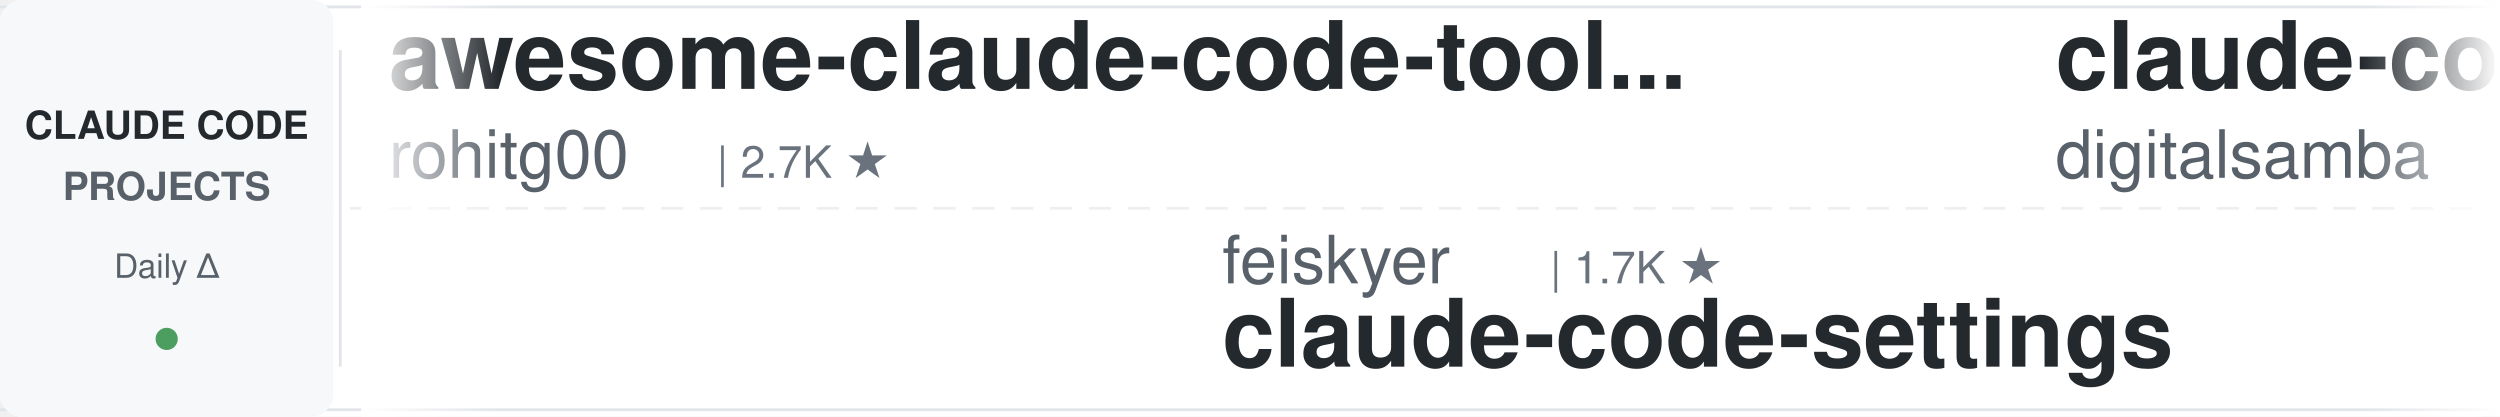
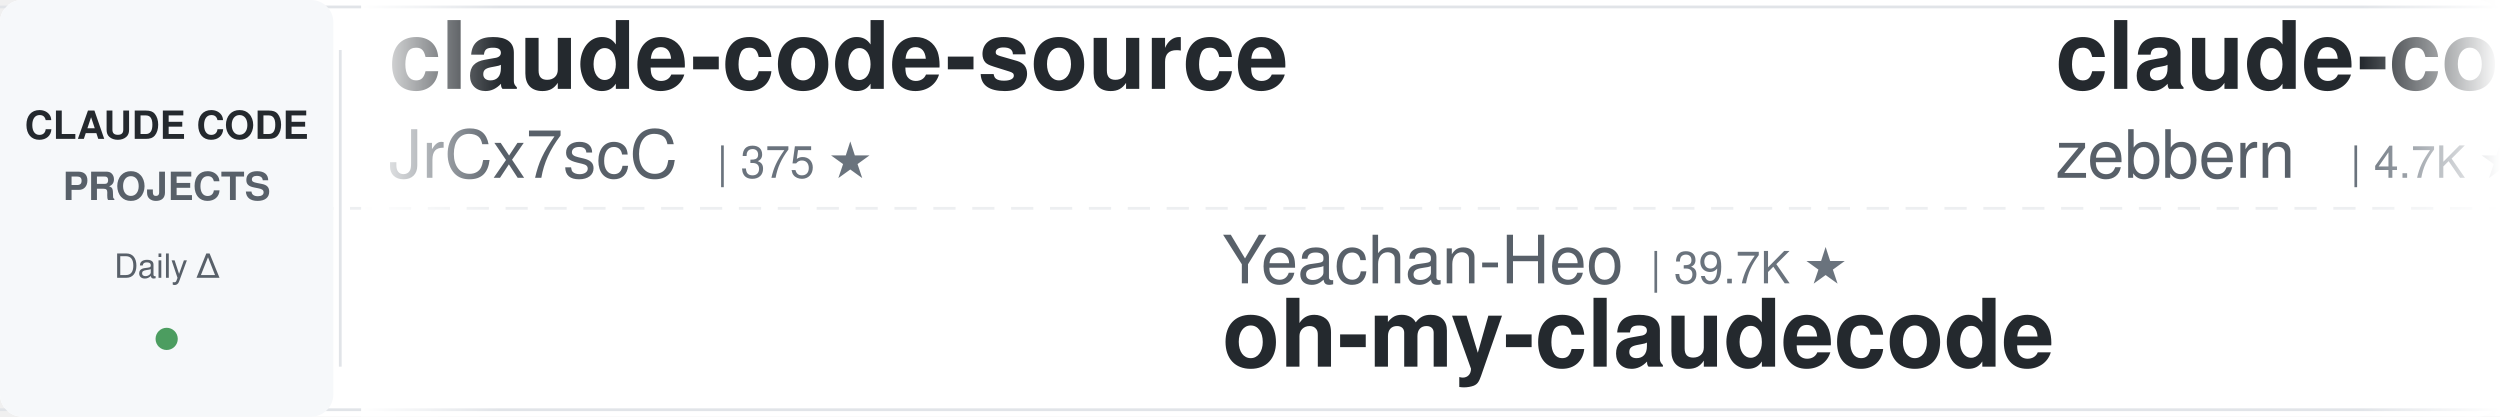
<svg xmlns="http://www.w3.org/2000/svg" width="900" height="150">
  <defs>
    <linearGradient id="leftFade" x1="0%" y1="0%" x2="100%" y2="0%">
      <stop offset="0%" style="stop-color:#ffffff;stop-opacity:1" />
      <stop offset="100%" style="stop-color:#ffffff;stop-opacity:0" />
    </linearGradient>
    <linearGradient id="rightFade" x1="0%" y1="0%" x2="100%" y2="0%">
      <stop offset="0%" style="stop-color:#ffffff;stop-opacity:0" />
      <stop offset="100%" style="stop-color:#ffffff;stop-opacity:1" />
    </linearGradient>
  </defs>
  <rect width="900" height="150" fill="#ffffff" rx="8" />
  <rect x="0" y="2" width="900" height="1" fill="#e1e4e8" />
  <rect x="0" y="147" width="900" height="1" fill="#e1e4e8" />
  <line x1="0" y1="75" x2="900" y2="75" stroke="#e1e4e8" stroke-width="1" stroke-dasharray="8 6" opacity="0.6" />
  <rect x="0" y="0" width="120" height="150" fill="#f6f8fa" rx="8" />
  <text x="60" y="50" font-family="-apple-system, BlinkMacSystemFont, 'Segoe UI', Helvetica, Arial, sans-serif" font-size="14" font-weight="600" fill="#24292e" text-anchor="middle">CLAUDE CODE</text>
  <text x="60" y="72" font-family="-apple-system, BlinkMacSystemFont, 'Segoe UI', Helvetica, Arial, sans-serif" font-size="14" font-weight="600" fill="#586069" text-anchor="middle">PROJECTS</text>
  <text x="60" y="100" font-family="-apple-system, BlinkMacSystemFont, 'Segoe UI', Helvetica, Arial, sans-serif" font-size="12" font-weight="500" fill="#586069" text-anchor="middle">Daily Δ</text>
  <circle cx="60" cy="122" r="4" fill="#22863a" opacity="0.8" />
  <rect x="122" y="18" width="1" height="114" fill="#e1e4e8" />
  <clipPath id="tickerClip">
    <rect x="130" y="0" width="770" height="150" />
  </clipPath>
  <g clip-path="url(#tickerClip)">
    <g id="tickerItems">
      <animateTransform attributeName="transform" attributeType="XML" type="translate" from="0 0" to="-3000 0" dur="54s" repeatCount="indefinite" />
      <g transform="translate(0, 0)">
-         <text x="140" y="32" font-family="-apple-system, BlinkMacSystemFont, 'Segoe UI', Helvetica, Arial, sans-serif" font-size="34" font-weight="600" fill="#24292e">awesome-claude-code-tool...</text>
-         <text x="140" y="64" font-family="-apple-system, BlinkMacSystemFont, 'Segoe UI', Helvetica, Arial, sans-serif" font-size="24" font-weight="400" fill="#586069">rohitg00</text>
-         <text x="258" y="64" font-family="-apple-system, BlinkMacSystemFont, 'Segoe UI', Helvetica, Arial, sans-serif" font-size="16" font-weight="500" fill="#6a737d">| 2.7K ★</text>
+         <text x="140" y="32" font-family="-apple-system, BlinkMacSystemFont, 'Segoe UI', Helvetica, Arial, sans-serif" font-size="34" font-weight="600" fill="#24292e">claude-code-source</text>
+         <text x="140" y="64" font-family="-apple-system, BlinkMacSystemFont, 'Segoe UI', Helvetica, Arial, sans-serif" font-size="24" font-weight="400" fill="#586069">JrCx7scC</text>
+         <text x="258" y="64" font-family="-apple-system, BlinkMacSystemFont, 'Segoe UI', Helvetica, Arial, sans-serif" font-size="16" font-weight="500" fill="#6a737d">| 375 ★</text>
      </g>
      <g transform="translate(300, 0)">
-         <text x="140" y="102" font-family="-apple-system, BlinkMacSystemFont, 'Segoe UI', Helvetica, Arial, sans-serif" font-size="24" font-weight="400" fill="#586069">feiskyer</text>
-         <text x="258" y="102" font-family="-apple-system, BlinkMacSystemFont, 'Segoe UI', Helvetica, Arial, sans-serif" font-size="16" font-weight="500" fill="#6a737d">| 1.7K ★</text>
-         <text x="140" y="132" font-family="-apple-system, BlinkMacSystemFont, 'Segoe UI', Helvetica, Arial, sans-serif" font-size="34" font-weight="600" fill="#24292e">claude-code-settings</text>
+         <text x="140" y="102" font-family="-apple-system, BlinkMacSystemFont, 'Segoe UI', Helvetica, Arial, sans-serif" font-size="24" font-weight="400" fill="#586069">Yeachan-Heo</text>
+         <text x="294" y="102" font-family="-apple-system, BlinkMacSystemFont, 'Segoe UI', Helvetica, Arial, sans-serif" font-size="16" font-weight="500" fill="#6a737d">| 39.7K ★</text>
+         <text x="140" y="132" font-family="-apple-system, BlinkMacSystemFont, 'Segoe UI', Helvetica, Arial, sans-serif" font-size="34" font-weight="600" fill="#24292e">oh-my-claudecode</text>
      </g>
      <g transform="translate(600, 0)">
-         <text x="140" y="32" font-family="-apple-system, BlinkMacSystemFont, 'Segoe UI', Helvetica, Arial, sans-serif" font-size="34" font-weight="600" fill="#24292e">claude-code-video-toolki...</text>
-         <text x="140" y="64" font-family="-apple-system, BlinkMacSystemFont, 'Segoe UI', Helvetica, Arial, sans-serif" font-size="24" font-weight="400" fill="#586069">digitalsamba</text>
-         <text x="306" y="64" font-family="-apple-system, BlinkMacSystemFont, 'Segoe UI', Helvetica, Arial, sans-serif" font-size="16" font-weight="500" fill="#6a737d">| 2.2K ★</text>
+         <text x="140" y="32" font-family="-apple-system, BlinkMacSystemFont, 'Segoe UI', Helvetica, Arial, sans-serif" font-size="34" font-weight="600" fill="#24292e">claude-code-guide</text>
+         <text x="140" y="64" font-family="-apple-system, BlinkMacSystemFont, 'Segoe UI', Helvetica, Arial, sans-serif" font-size="24" font-weight="400" fill="#586069">zebbern</text>
+         <text x="246" y="64" font-family="-apple-system, BlinkMacSystemFont, 'Segoe UI', Helvetica, Arial, sans-serif" font-size="16" font-weight="500" fill="#6a737d">| 4.7K ★</text>
      </g>
      <g transform="translate(900, 0)">
-         <text x="140" y="102" font-family="-apple-system, BlinkMacSystemFont, 'Segoe UI', Helvetica, Arial, sans-serif" font-size="24" font-weight="400" fill="#586069">huangjia2019</text>
-         <text x="306" y="102" font-family="-apple-system, BlinkMacSystemFont, 'Segoe UI', Helvetica, Arial, sans-serif" font-size="16" font-weight="500" fill="#6a737d">| 1.1K ★</text>
-         <text x="140" y="132" font-family="-apple-system, BlinkMacSystemFont, 'Segoe UI', Helvetica, Arial, sans-serif" font-size="34" font-weight="600" fill="#24292e">claude-code-engineering</text>
+         <text x="140" y="102" font-family="-apple-system, BlinkMacSystemFont, 'Segoe UI', Helvetica, Arial, sans-serif" font-size="24" font-weight="400" fill="#586069">FlorianBruniaux</text>
+         <text x="342" y="102" font-family="-apple-system, BlinkMacSystemFont, 'Segoe UI', Helvetica, Arial, sans-serif" font-size="16" font-weight="500" fill="#6a737d">| 6.1K ★</text>
+         <text x="140" y="132" font-family="-apple-system, BlinkMacSystemFont, 'Segoe UI', Helvetica, Arial, sans-serif" font-size="34" font-weight="600" fill="#24292e">claude-code-ultimate-gui...</text>
      </g>
      <g transform="translate(1200, 0)">
-         <text x="140" y="32" font-family="-apple-system, BlinkMacSystemFont, 'Segoe UI', Helvetica, Arial, sans-serif" font-size="34" font-weight="600" fill="#24292e">ECC</text>
-         <text x="140" y="64" font-family="-apple-system, BlinkMacSystemFont, 'Segoe UI', Helvetica, Arial, sans-serif" font-size="24" font-weight="400" fill="#586069">affaan-m</text>
-         <text x="258" y="64" font-family="-apple-system, BlinkMacSystemFont, 'Segoe UI', Helvetica, Arial, sans-serif" font-size="16" font-weight="500" fill="#6a737d">| 274.5K ★</text>
+         <text x="140" y="32" font-family="-apple-system, BlinkMacSystemFont, 'Segoe UI', Helvetica, Arial, sans-serif" font-size="34" font-weight="600" fill="#24292e">claude-code-base-action</text>
+         <text x="140" y="64" font-family="-apple-system, BlinkMacSystemFont, 'Segoe UI', Helvetica, Arial, sans-serif" font-size="24" font-weight="400" fill="#586069">anthropics</text>
+         <text x="282" y="64" font-family="-apple-system, BlinkMacSystemFont, 'Segoe UI', Helvetica, Arial, sans-serif" font-size="16" font-weight="500" fill="#6a737d">| 997 ★</text>
      </g>
      <g transform="translate(1500, 0)">
+         <text x="140" y="102" font-family="-apple-system, BlinkMacSystemFont, 'Segoe UI', Helvetica, Arial, sans-serif" font-size="24" font-weight="400" fill="#586069">edmund-io</text>
+         <text x="270" y="102" font-family="-apple-system, BlinkMacSystemFont, 'Segoe UI', Helvetica, Arial, sans-serif" font-size="16" font-weight="500" fill="#6a737d">| 1.5K ★</text>
+         <text x="140" y="132" font-family="-apple-system, BlinkMacSystemFont, 'Segoe UI', Helvetica, Arial, sans-serif" font-size="34" font-weight="600" fill="#24292e">edmunds-claude-code</text>
+       </g>
+       <g transform="translate(1800, 0)">
+         <text x="140" y="32" font-family="-apple-system, BlinkMacSystemFont, 'Segoe UI', Helvetica, Arial, sans-serif" font-size="34" font-weight="600" fill="#24292e">sc-claude-code-files</text>
+         <text x="140" y="64" font-family="-apple-system, BlinkMacSystemFont, 'Segoe UI', Helvetica, Arial, sans-serif" font-size="24" font-weight="400" fill="#586069">https-deeplearning-ai</text>
+         <text x="414" y="64" font-family="-apple-system, BlinkMacSystemFont, 'Segoe UI', Helvetica, Arial, sans-serif" font-size="16" font-weight="500" fill="#6a737d">| 554 ★</text>
+       </g>
+       <g transform="translate(2100, 0)">
+         <text x="140" y="102" font-family="-apple-system, BlinkMacSystemFont, 'Segoe UI', Helvetica, Arial, sans-serif" font-size="24" font-weight="400" fill="#586069">luyao618</text>
+         <text x="258" y="102" font-family="-apple-system, BlinkMacSystemFont, 'Segoe UI', Helvetica, Arial, sans-serif" font-size="16" font-weight="500" fill="#6a737d">| 1.7K ★</text>
+         <text x="140" y="132" font-family="-apple-system, BlinkMacSystemFont, 'Segoe UI', Helvetica, Arial, sans-serif" font-size="34" font-weight="600" fill="#24292e">Claude-Code-Source-Study</text>
+       </g>
+       <g transform="translate(2400, 0)">
+         <text x="140" y="32" font-family="-apple-system, BlinkMacSystemFont, 'Segoe UI', Helvetica, Arial, sans-serif" font-size="34" font-weight="600" fill="#24292e">claude-code-best-practic...</text>
+         <text x="140" y="64" font-family="-apple-system, BlinkMacSystemFont, 'Segoe UI', Helvetica, Arial, sans-serif" font-size="24" font-weight="400" fill="#586069">shanraisshan</text>
+         <text x="306" y="64" font-family="-apple-system, BlinkMacSystemFont, 'Segoe UI', Helvetica, Arial, sans-serif" font-size="16" font-weight="500" fill="#6a737d">| 67.2K ★</text>
+       </g>
+       <g transform="translate(2700, 0)">
+         <text x="140" y="102" font-family="-apple-system, BlinkMacSystemFont, 'Segoe UI', Helvetica, Arial, sans-serif" font-size="24" font-weight="400" fill="#586069">ccplugins</text>
+         <text x="270" y="102" font-family="-apple-system, BlinkMacSystemFont, 'Segoe UI', Helvetica, Arial, sans-serif" font-size="16" font-weight="500" fill="#6a737d">| 968 ★</text>
+         <text x="140" y="132" font-family="-apple-system, BlinkMacSystemFont, 'Segoe UI', Helvetica, Arial, sans-serif" font-size="34" font-weight="600" fill="#24292e">awesome-claude-code-plug...</text>
+       </g>
+       <g transform="translate(3000, 0)">
+         <text x="140" y="32" font-family="-apple-system, BlinkMacSystemFont, 'Segoe UI', Helvetica, Arial, sans-serif" font-size="34" font-weight="600" fill="#24292e">claude-code-source</text>
+         <text x="140" y="64" font-family="-apple-system, BlinkMacSystemFont, 'Segoe UI', Helvetica, Arial, sans-serif" font-size="24" font-weight="400" fill="#586069">JrCx7scC</text>
+         <text x="258" y="64" font-family="-apple-system, BlinkMacSystemFont, 'Segoe UI', Helvetica, Arial, sans-serif" font-size="16" font-weight="500" fill="#6a737d">| 375 ★</text>
+       </g>
+       <g transform="translate(3300, 0)">
        <text x="140" y="102" font-family="-apple-system, BlinkMacSystemFont, 'Segoe UI', Helvetica, Arial, sans-serif" font-size="24" font-weight="400" fill="#586069">Yeachan-Heo</text>
-         <text x="294" y="102" font-family="-apple-system, BlinkMacSystemFont, 'Segoe UI', Helvetica, Arial, sans-serif" font-size="16" font-weight="500" fill="#6a737d">| 39.6K ★</text>
+         <text x="294" y="102" font-family="-apple-system, BlinkMacSystemFont, 'Segoe UI', Helvetica, Arial, sans-serif" font-size="16" font-weight="500" fill="#6a737d">| 39.7K ★</text>
        <text x="140" y="132" font-family="-apple-system, BlinkMacSystemFont, 'Segoe UI', Helvetica, Arial, sans-serif" font-size="34" font-weight="600" fill="#24292e">oh-my-claudecode</text>
      </g>
-       <g transform="translate(1800, 0)">
-         <text x="140" y="32" font-family="-apple-system, BlinkMacSystemFont, 'Segoe UI', Helvetica, Arial, sans-serif" font-size="34" font-weight="600" fill="#24292e">pi-vs-claude-code</text>
-         <text x="140" y="64" font-family="-apple-system, BlinkMacSystemFont, 'Segoe UI', Helvetica, Arial, sans-serif" font-size="24" font-weight="400" fill="#586069">disler</text>
-         <text x="234" y="64" font-family="-apple-system, BlinkMacSystemFont, 'Segoe UI', Helvetica, Arial, sans-serif" font-size="16" font-weight="500" fill="#6a737d">| 1.7K ★</text>
-       </g>
-       <g transform="translate(2100, 0)">
-         <text x="140" y="102" font-family="-apple-system, BlinkMacSystemFont, 'Segoe UI', Helvetica, Arial, sans-serif" font-size="24" font-weight="400" fill="#586069">wanshuiyin</text>
-         <text x="282" y="102" font-family="-apple-system, BlinkMacSystemFont, 'Segoe UI', Helvetica, Arial, sans-serif" font-size="16" font-weight="500" fill="#6a737d">| 17.1K ★</text>
-         <text x="140" y="132" font-family="-apple-system, BlinkMacSystemFont, 'Segoe UI', Helvetica, Arial, sans-serif" font-size="34" font-weight="600" fill="#24292e">Auto-claude-code-researc...</text>
-       </g>
-       <g transform="translate(2400, 0)">
-         <text x="140" y="32" font-family="-apple-system, BlinkMacSystemFont, 'Segoe UI', Helvetica, Arial, sans-serif" font-size="34" font-weight="600" fill="#24292e">claude-code-spec-workflo...</text>
-         <text x="140" y="64" font-family="-apple-system, BlinkMacSystemFont, 'Segoe UI', Helvetica, Arial, sans-serif" font-size="24" font-weight="400" fill="#586069">Pimzino</text>
-         <text x="246" y="64" font-family="-apple-system, BlinkMacSystemFont, 'Segoe UI', Helvetica, Arial, sans-serif" font-size="16" font-weight="500" fill="#6a737d">| 3.9K ★</text>
-       </g>
-       <g transform="translate(2700, 0)">
-         <text x="140" y="102" font-family="-apple-system, BlinkMacSystemFont, 'Segoe UI', Helvetica, Arial, sans-serif" font-size="24" font-weight="400" fill="#586069">Windy3f3f3f3f</text>
-         <text x="318" y="102" font-family="-apple-system, BlinkMacSystemFont, 'Segoe UI', Helvetica, Arial, sans-serif" font-size="16" font-weight="500" fill="#6a737d">| 3.7K ★</text>
-         <text x="140" y="132" font-family="-apple-system, BlinkMacSystemFont, 'Segoe UI', Helvetica, Arial, sans-serif" font-size="34" font-weight="600" fill="#24292e">how-claude-code-works</text>
-       </g>
-       <g transform="translate(3000, 0)">
-         <text x="140" y="32" font-family="-apple-system, BlinkMacSystemFont, 'Segoe UI', Helvetica, Arial, sans-serif" font-size="34" font-weight="600" fill="#24292e">awesome-claude-code-tool...</text>
-         <text x="140" y="64" font-family="-apple-system, BlinkMacSystemFont, 'Segoe UI', Helvetica, Arial, sans-serif" font-size="24" font-weight="400" fill="#586069">rohitg00</text>
-         <text x="258" y="64" font-family="-apple-system, BlinkMacSystemFont, 'Segoe UI', Helvetica, Arial, sans-serif" font-size="16" font-weight="500" fill="#6a737d">| 2.7K ★</text>
-       </g>
-       <g transform="translate(3300, 0)">
-         <text x="140" y="102" font-family="-apple-system, BlinkMacSystemFont, 'Segoe UI', Helvetica, Arial, sans-serif" font-size="24" font-weight="400" fill="#586069">feiskyer</text>
-         <text x="258" y="102" font-family="-apple-system, BlinkMacSystemFont, 'Segoe UI', Helvetica, Arial, sans-serif" font-size="16" font-weight="500" fill="#6a737d">| 1.7K ★</text>
-         <text x="140" y="132" font-family="-apple-system, BlinkMacSystemFont, 'Segoe UI', Helvetica, Arial, sans-serif" font-size="34" font-weight="600" fill="#24292e">claude-code-settings</text>
-       </g>
      <g transform="translate(3600, 0)">
-         <text x="140" y="32" font-family="-apple-system, BlinkMacSystemFont, 'Segoe UI', Helvetica, Arial, sans-serif" font-size="34" font-weight="600" fill="#24292e">claude-code-video-toolki...</text>
-         <text x="140" y="64" font-family="-apple-system, BlinkMacSystemFont, 'Segoe UI', Helvetica, Arial, sans-serif" font-size="24" font-weight="400" fill="#586069">digitalsamba</text>
-         <text x="306" y="64" font-family="-apple-system, BlinkMacSystemFont, 'Segoe UI', Helvetica, Arial, sans-serif" font-size="16" font-weight="500" fill="#6a737d">| 2.2K ★</text>
+         <text x="140" y="32" font-family="-apple-system, BlinkMacSystemFont, 'Segoe UI', Helvetica, Arial, sans-serif" font-size="34" font-weight="600" fill="#24292e">claude-code-guide</text>
+         <text x="140" y="64" font-family="-apple-system, BlinkMacSystemFont, 'Segoe UI', Helvetica, Arial, sans-serif" font-size="24" font-weight="400" fill="#586069">zebbern</text>
+         <text x="246" y="64" font-family="-apple-system, BlinkMacSystemFont, 'Segoe UI', Helvetica, Arial, sans-serif" font-size="16" font-weight="500" fill="#6a737d">| 4.7K ★</text>
      </g>
      <g transform="translate(3900, 0)">
-         <text x="140" y="102" font-family="-apple-system, BlinkMacSystemFont, 'Segoe UI', Helvetica, Arial, sans-serif" font-size="24" font-weight="400" fill="#586069">huangjia2019</text>
-         <text x="306" y="102" font-family="-apple-system, BlinkMacSystemFont, 'Segoe UI', Helvetica, Arial, sans-serif" font-size="16" font-weight="500" fill="#6a737d">| 1.1K ★</text>
-         <text x="140" y="132" font-family="-apple-system, BlinkMacSystemFont, 'Segoe UI', Helvetica, Arial, sans-serif" font-size="34" font-weight="600" fill="#24292e">claude-code-engineering</text>
+         <text x="140" y="102" font-family="-apple-system, BlinkMacSystemFont, 'Segoe UI', Helvetica, Arial, sans-serif" font-size="24" font-weight="400" fill="#586069">FlorianBruniaux</text>
+         <text x="342" y="102" font-family="-apple-system, BlinkMacSystemFont, 'Segoe UI', Helvetica, Arial, sans-serif" font-size="16" font-weight="500" fill="#6a737d">| 6.1K ★</text>
+         <text x="140" y="132" font-family="-apple-system, BlinkMacSystemFont, 'Segoe UI', Helvetica, Arial, sans-serif" font-size="34" font-weight="600" fill="#24292e">claude-code-ultimate-gui...</text>
      </g>
    </g>
  </g>
  <rect x="130" y="0" width="50" height="150" fill="url(#leftFade)" />
  <rect x="850" y="0" width="50" height="150" fill="url(#rightFade)" />
</svg>
